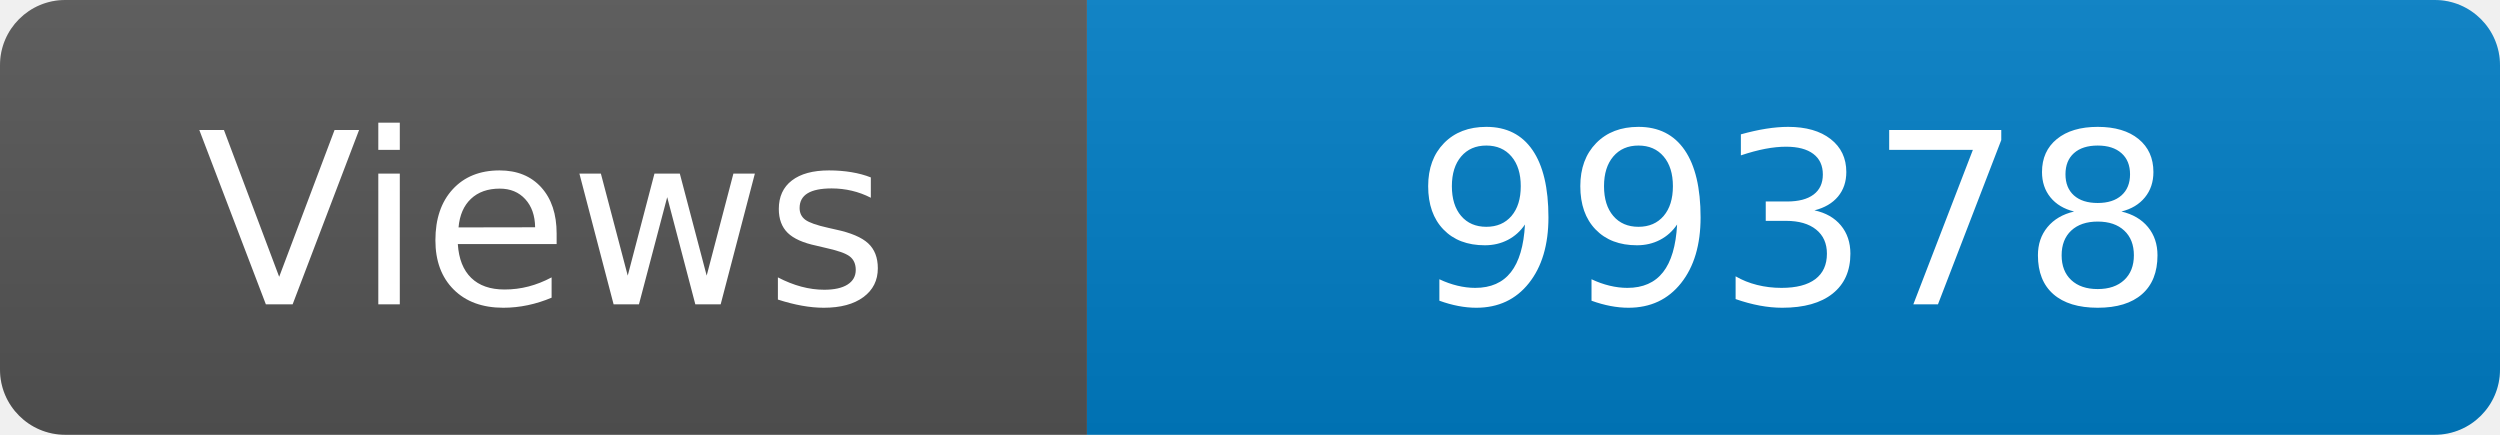
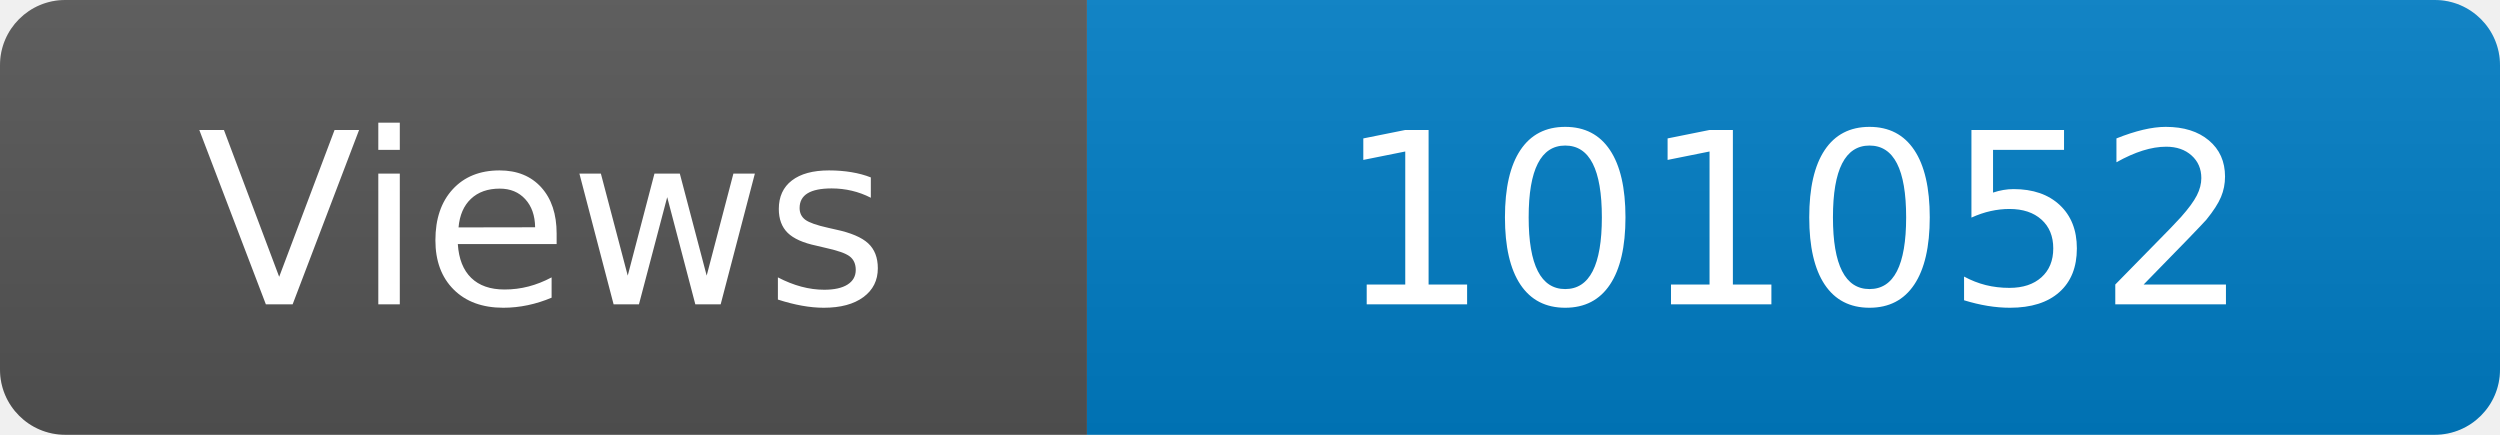
<svg xmlns="http://www.w3.org/2000/svg" width="115" height="20" role="img" aria-label="Maintained?: yes">
  <linearGradient id="s" x2="0" y2="100%">
    <stop offset="0" stop-color="#bbb" stop-opacity=".1" />
    <stop offset="1" stop-opacity=".1" />
  </linearGradient>
  <clipPath id="r">
    <rect width="115" height="20" rx="3" fill="#fff" />
  </clipPath>
  <g clip-path="url(#r)">
    <rect width="50" height="20" fill="#555" />
    <rect x="50" width="160" height="20" fill="#007ec6" />
    <rect width="115" height="20" fill="url(#s)" />
  </g>
  <g fill="#fff" text-anchor="middle" font-family="Verdana,Geneva,DejaVu Sans,sans-serif" font-size="110">
    <text x="250" y="140" transform="scale(.1)" fill="#fff">Views</text>
-     <text x="825" y="140" transform="scale(.1)" fill="#fff">99378</text>
+     <text x="825" y="140" transform="scale(.1)" fill="#fff">101052</text>
  </g>
</svg>
